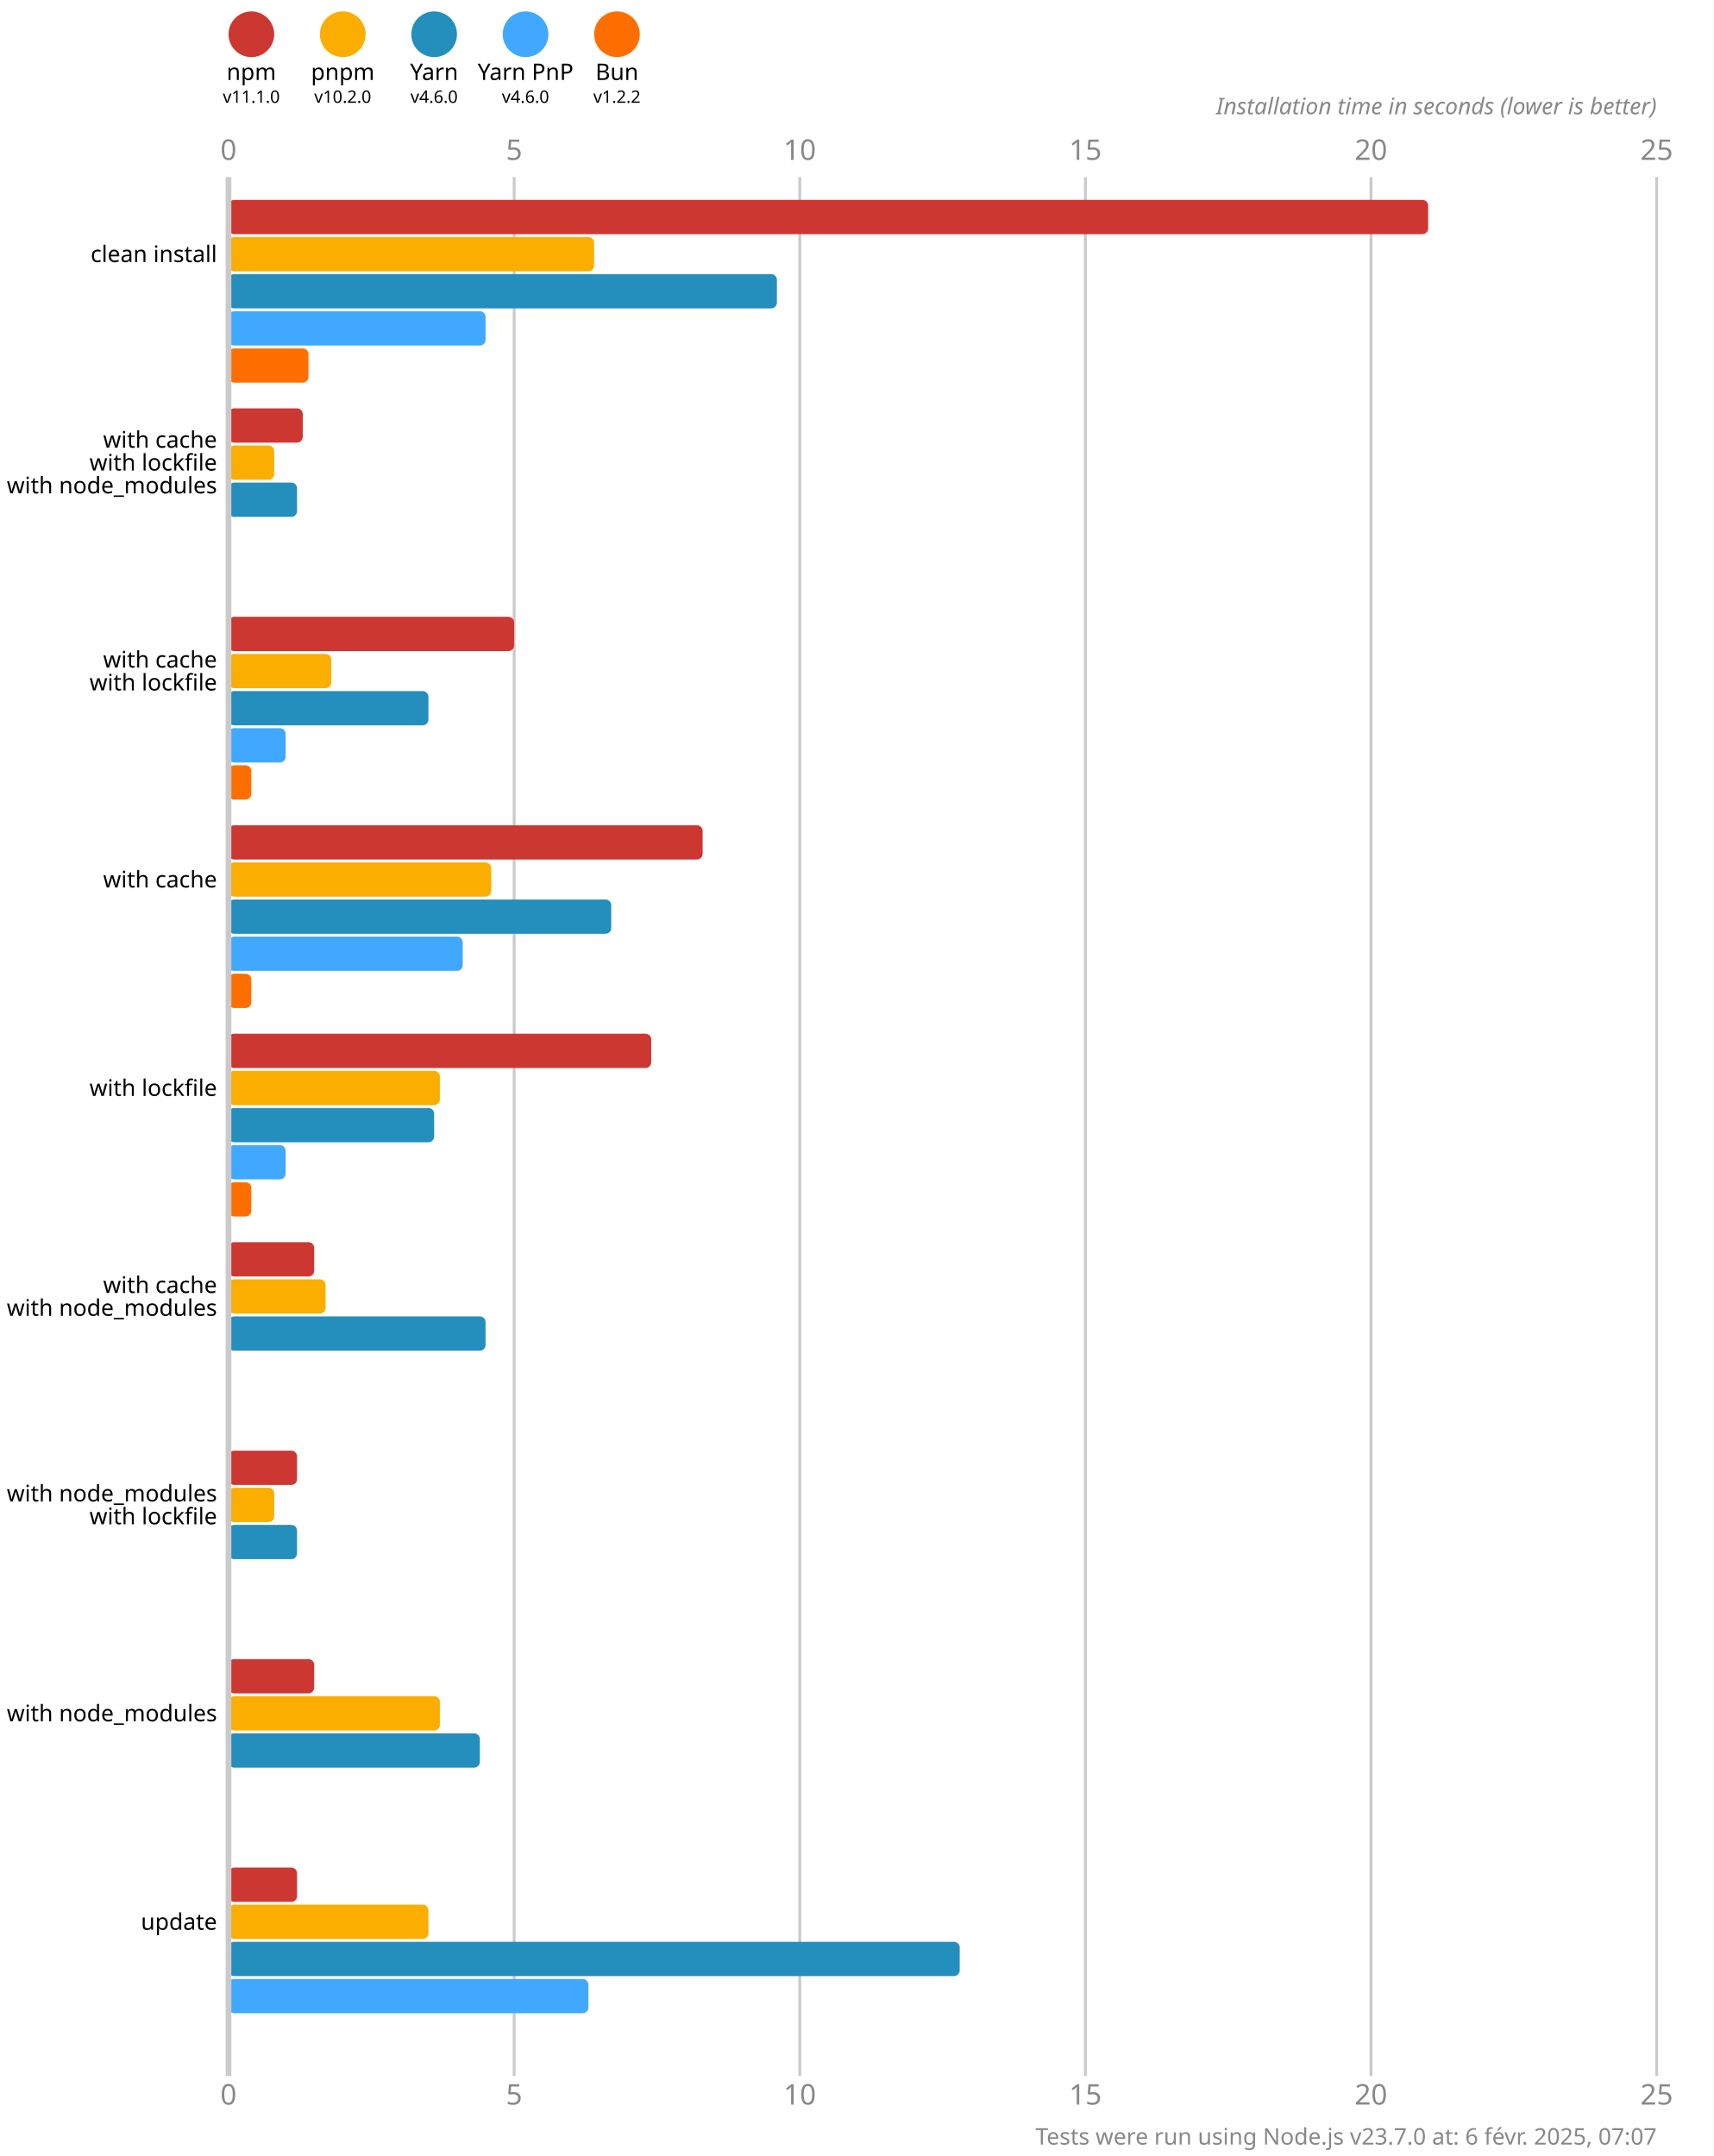
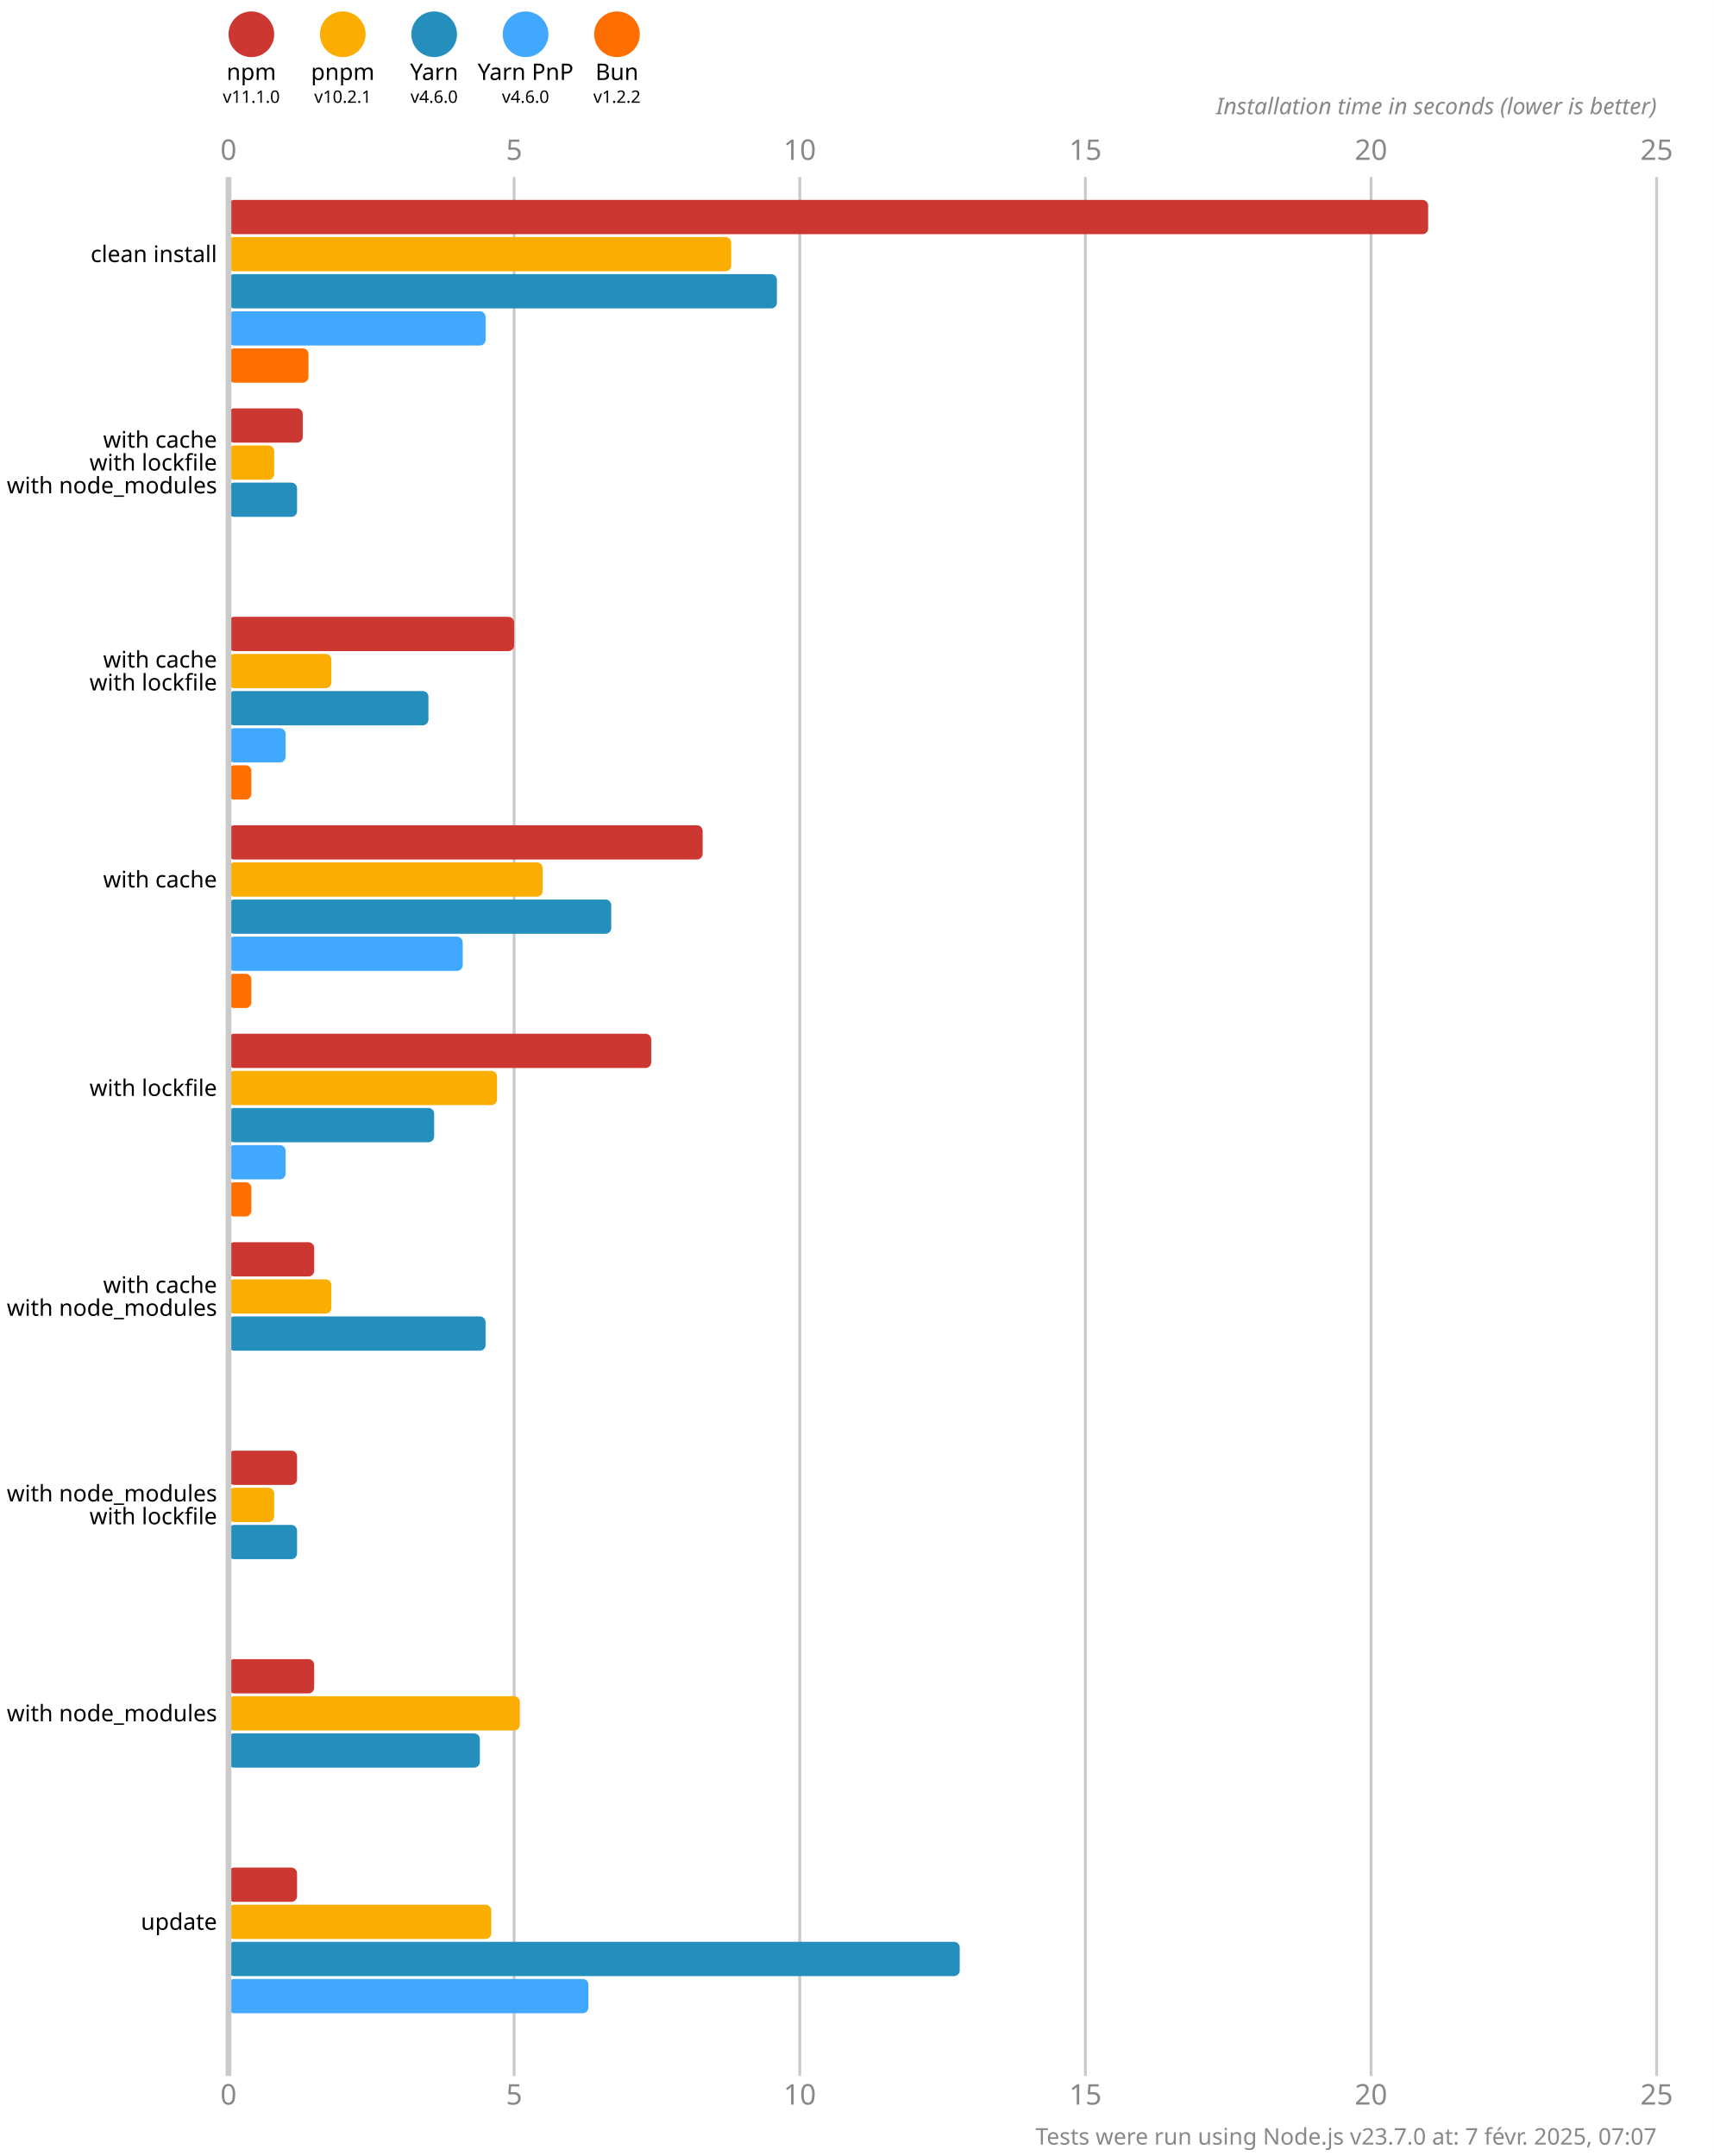
<svg xmlns="http://www.w3.org/2000/svg" version="1.1" viewBox="0 0 300 377.5">
  <style>
    .font { font-family: sans-serif; }
    .s3 { font-size: 3px; }
    .s4 { font-size: 4px; }
    .s5 { font-size: 5px; }
    .line { stroke: #cacaca; }
    .width { stroke-width: 0.5; }
    .text { fill: #888; }
  </style>
  <rect x="0" y="0" width="300" height="377.5" fill="#fff" />
  <circle cx="44" cy="6" r="4" fill="#cd3731" />
  <text x="44" y="14" class="font s4" text-anchor="middle">npm</text>
  <text x="44" y="18" class="font s3" text-anchor="middle">v11.1.0</text>
  <circle cx="60" cy="6" r="4" fill="#fbae00" />
  <text x="60" y="14" class="font s4" text-anchor="middle">pnpm</text>
-   <text x="60" y="18" class="font s3" text-anchor="middle">v10.2.0</text>
+   <text x="60" y="18" class="font s3" text-anchor="middle">v10.2.1</text>
  <circle cx="76" cy="6" r="4" fill="#248ebd" />
  <text x="76" y="14" class="font s4" text-anchor="middle">Yarn</text>
  <text x="76" y="18" class="font s3" text-anchor="middle">v4.6.0</text>
  <circle cx="92" cy="6" r="4" fill="#40a9ff" />
  <text x="92" y="14" class="font s4" text-anchor="middle">Yarn PnP</text>
  <text x="92" y="18" class="font s3" text-anchor="middle">v4.6.0</text>
  <circle cx="108" cy="6" r="4" fill="#ff6f00" />
  <text x="108" y="14" class="font s4" text-anchor="middle">Bun</text>
  <text x="108" y="18" class="font s3" text-anchor="middle">v1.2.2</text>
  <text x="40" y="28" class="font s5 text" text-anchor="middle">0</text>
  <text x="40" y="368.5" class="font s5 text" text-anchor="middle">0</text>
  <line x1="90" y1="31" x2="90" y2="363.5" class="line width" />
  <text x="90" y="28" class="font s5 text" text-anchor="middle">5</text>
  <text x="90" y="368.5" class="font s5 text" text-anchor="middle">5</text>
  <line x1="140" y1="31" x2="140" y2="363.5" class="line width" />
  <text x="140" y="28" class="font s5 text" text-anchor="middle">10</text>
  <text x="140" y="368.5" class="font s5 text" text-anchor="middle">10</text>
  <line x1="190" y1="31" x2="190" y2="363.5" class="line width" />
  <text x="190" y="28" class="font s5 text" text-anchor="middle">15</text>
  <text x="190" y="368.5" class="font s5 text" text-anchor="middle">15</text>
  <line x1="240" y1="31" x2="240" y2="363.5" class="line width" />
  <text x="240" y="28" class="font s5 text" text-anchor="middle">20</text>
  <text x="240" y="368.5" class="font s5 text" text-anchor="middle">20</text>
  <line x1="290" y1="31" x2="290" y2="363.5" class="line width" />
  <text x="290" y="28" class="font s5 text" text-anchor="middle">25</text>
  <text x="290" y="368.5" class="font s5 text" text-anchor="middle">25</text>
  <text x="290" y="20" class="font s4 text" font-style="italic" text-anchor="end">Installation time in seconds (lower is better)</text>
  <rect x="40" y="35" width="210" height="6" fill="#cd3731" rx="1" ry="1" />
-   <rect x="40" y="41.5" width="64" height="6" fill="#fbae00" rx="1" ry="1" />
+   <rect x="40" y="41.5" width="88" height="6" fill="#fbae00" rx="1" ry="1" />
  <rect x="40" y="48" width="96" height="6" fill="#248ebd" rx="1" ry="1" />
  <rect x="40" y="54.5" width="45" height="6" fill="#40a9ff" rx="1" ry="1" />
  <rect x="40" y="61" width="14" height="6" fill="#ff6f00" rx="1" ry="1" />
  <rect x="40" y="71.5" width="13" height="6" fill="#cd3731" rx="1" ry="1" />
  <rect x="40" y="78" width="8" height="6" fill="#fbae00" rx="1" ry="1" />
  <rect x="40" y="84.5" width="12" height="6" fill="#248ebd" rx="1" ry="1" />
  <rect x="40" y="91" width="0" height="6" fill="#40a9ff" rx="1" ry="1" />
  <rect x="40" y="97.5" width="0" height="6" fill="#ff6f00" rx="1" ry="1" />
  <rect x="40" y="108" width="50" height="6" fill="#cd3731" rx="1" ry="1" />
  <rect x="40" y="114.5" width="18" height="6" fill="#fbae00" rx="1" ry="1" />
  <rect x="40" y="121" width="35" height="6" fill="#248ebd" rx="1" ry="1" />
  <rect x="40" y="127.5" width="10" height="6" fill="#40a9ff" rx="1" ry="1" />
  <rect x="40" y="134" width="4" height="6" fill="#ff6f00" rx="1" ry="1" />
  <rect x="40" y="144.5" width="83" height="6" fill="#cd3731" rx="1" ry="1" />
-   <rect x="40" y="151" width="46" height="6" fill="#fbae00" rx="1" ry="1" />
+   <rect x="40" y="151" width="55" height="6" fill="#fbae00" rx="1" ry="1" />
  <rect x="40" y="157.5" width="67" height="6" fill="#248ebd" rx="1" ry="1" />
  <rect x="40" y="164" width="41" height="6" fill="#40a9ff" rx="1" ry="1" />
  <rect x="40" y="170.5" width="4" height="6" fill="#ff6f00" rx="1" ry="1" />
  <rect x="40" y="181" width="74" height="6" fill="#cd3731" rx="1" ry="1" />
-   <rect x="40" y="187.5" width="37" height="6" fill="#fbae00" rx="1" ry="1" />
+   <rect x="40" y="187.5" width="47" height="6" fill="#fbae00" rx="1" ry="1" />
  <rect x="40" y="194" width="36" height="6" fill="#248ebd" rx="1" ry="1" />
  <rect x="40" y="200.5" width="10" height="6" fill="#40a9ff" rx="1" ry="1" />
  <rect x="40" y="207" width="4" height="6" fill="#ff6f00" rx="1" ry="1" />
  <rect x="40" y="217.5" width="15" height="6" fill="#cd3731" rx="1" ry="1" />
-   <rect x="40" y="224" width="17" height="6" fill="#fbae00" rx="1" ry="1" />
+   <rect x="40" y="224" width="18" height="6" fill="#fbae00" rx="1" ry="1" />
  <rect x="40" y="230.5" width="45" height="6" fill="#248ebd" rx="1" ry="1" />
  <rect x="40" y="237" width="0" height="6" fill="#40a9ff" rx="1" ry="1" />
  <rect x="40" y="243.5" width="0" height="6" fill="#ff6f00" rx="1" ry="1" />
  <rect x="40" y="254" width="12" height="6" fill="#cd3731" rx="1" ry="1" />
  <rect x="40" y="260.5" width="8" height="6" fill="#fbae00" rx="1" ry="1" />
  <rect x="40" y="267" width="12" height="6" fill="#248ebd" rx="1" ry="1" />
  <rect x="40" y="273.5" width="0" height="6" fill="#40a9ff" rx="1" ry="1" />
  <rect x="40" y="280" width="0" height="6" fill="#ff6f00" rx="1" ry="1" />
  <rect x="40" y="290.5" width="15" height="6" fill="#cd3731" rx="1" ry="1" />
-   <rect x="40" y="297" width="37" height="6" fill="#fbae00" rx="1" ry="1" />
+   <rect x="40" y="297" width="51" height="6" fill="#fbae00" rx="1" ry="1" />
  <rect x="40" y="303.5" width="44" height="6" fill="#248ebd" rx="1" ry="1" />
  <rect x="40" y="310" width="0" height="6" fill="#40a9ff" rx="1" ry="1" />
  <rect x="40" y="316.5" width="0" height="6" fill="#ff6f00" rx="1" ry="1" />
  <rect x="40" y="327" width="12" height="6" fill="#cd3731" rx="1" ry="1" />
-   <rect x="40" y="333.5" width="35" height="6" fill="#fbae00" rx="1" ry="1" />
+   <rect x="40" y="333.5" width="46" height="6" fill="#fbae00" rx="1" ry="1" />
  <rect x="40" y="340" width="128" height="6" fill="#248ebd" rx="1" ry="1" />
  <rect x="40" y="346.5" width="63" height="6" fill="#40a9ff" rx="1" ry="1" />
  <rect x="40" y="353" width="0" height="6" fill="#ff6f00" rx="1" ry="1" />
  <line x1="40" y1="31" x2="40" y2="363.5" class="line" />
  <text x="38" y="44.5" class="font s4" dominant-baseline="middle" text-anchor="end">clean install</text>
  <text x="38" y="77" class="font s4" dominant-baseline="middle" text-anchor="end">with cache</text>
  <text x="38" y="81" class="font s4" dominant-baseline="middle" text-anchor="end">with lockfile</text>
  <text x="38" y="85" class="font s4" dominant-baseline="middle" text-anchor="end">with node_modules</text>
  <text x="38" y="115.5" class="font s4" dominant-baseline="middle" text-anchor="end">with cache</text>
  <text x="38" y="119.5" class="font s4" dominant-baseline="middle" text-anchor="end">with lockfile</text>
  <text x="38" y="154" class="font s4" dominant-baseline="middle" text-anchor="end">with cache</text>
  <text x="38" y="190.5" class="font s4" dominant-baseline="middle" text-anchor="end">with lockfile</text>
  <text x="38" y="225" class="font s4" dominant-baseline="middle" text-anchor="end">with cache</text>
  <text x="38" y="229" class="font s4" dominant-baseline="middle" text-anchor="end">with node_modules</text>
  <text x="38" y="261.5" class="font s4" dominant-baseline="middle" text-anchor="end">with node_modules</text>
  <text x="38" y="265.5" class="font s4" dominant-baseline="middle" text-anchor="end">with lockfile</text>
  <text x="38" y="300" class="font s4" dominant-baseline="middle" text-anchor="end">with node_modules</text>
  <text x="38" y="336.5" class="font s4" dominant-baseline="middle" text-anchor="end">update</text>
-   <text x="290" y="375.5" class="font s4 text" text-anchor="end">Tests were run using Node.js v23.7.0 at: 6 févr. 2025, 07:07</text>
+   <text x="290" y="375.5" class="font s4 text" text-anchor="end">Tests were run using Node.js v23.7.0 at: 7 févr. 2025, 07:07</text>
</svg>
